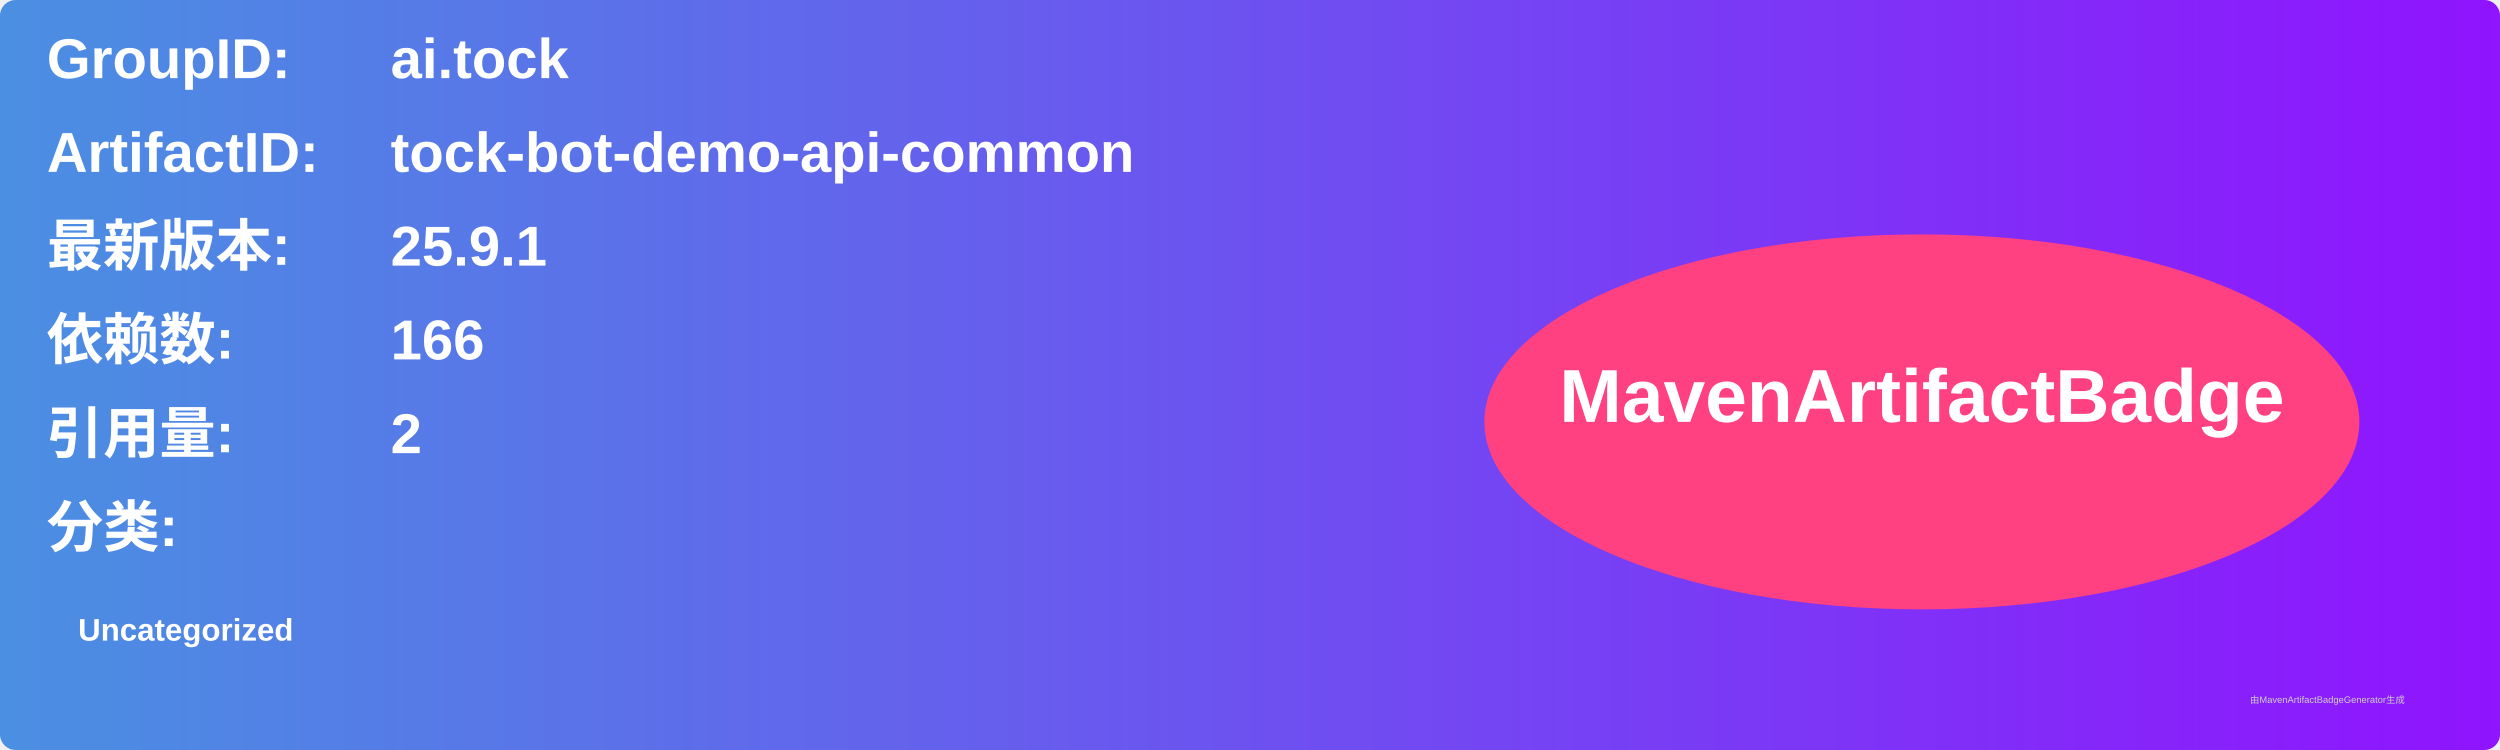
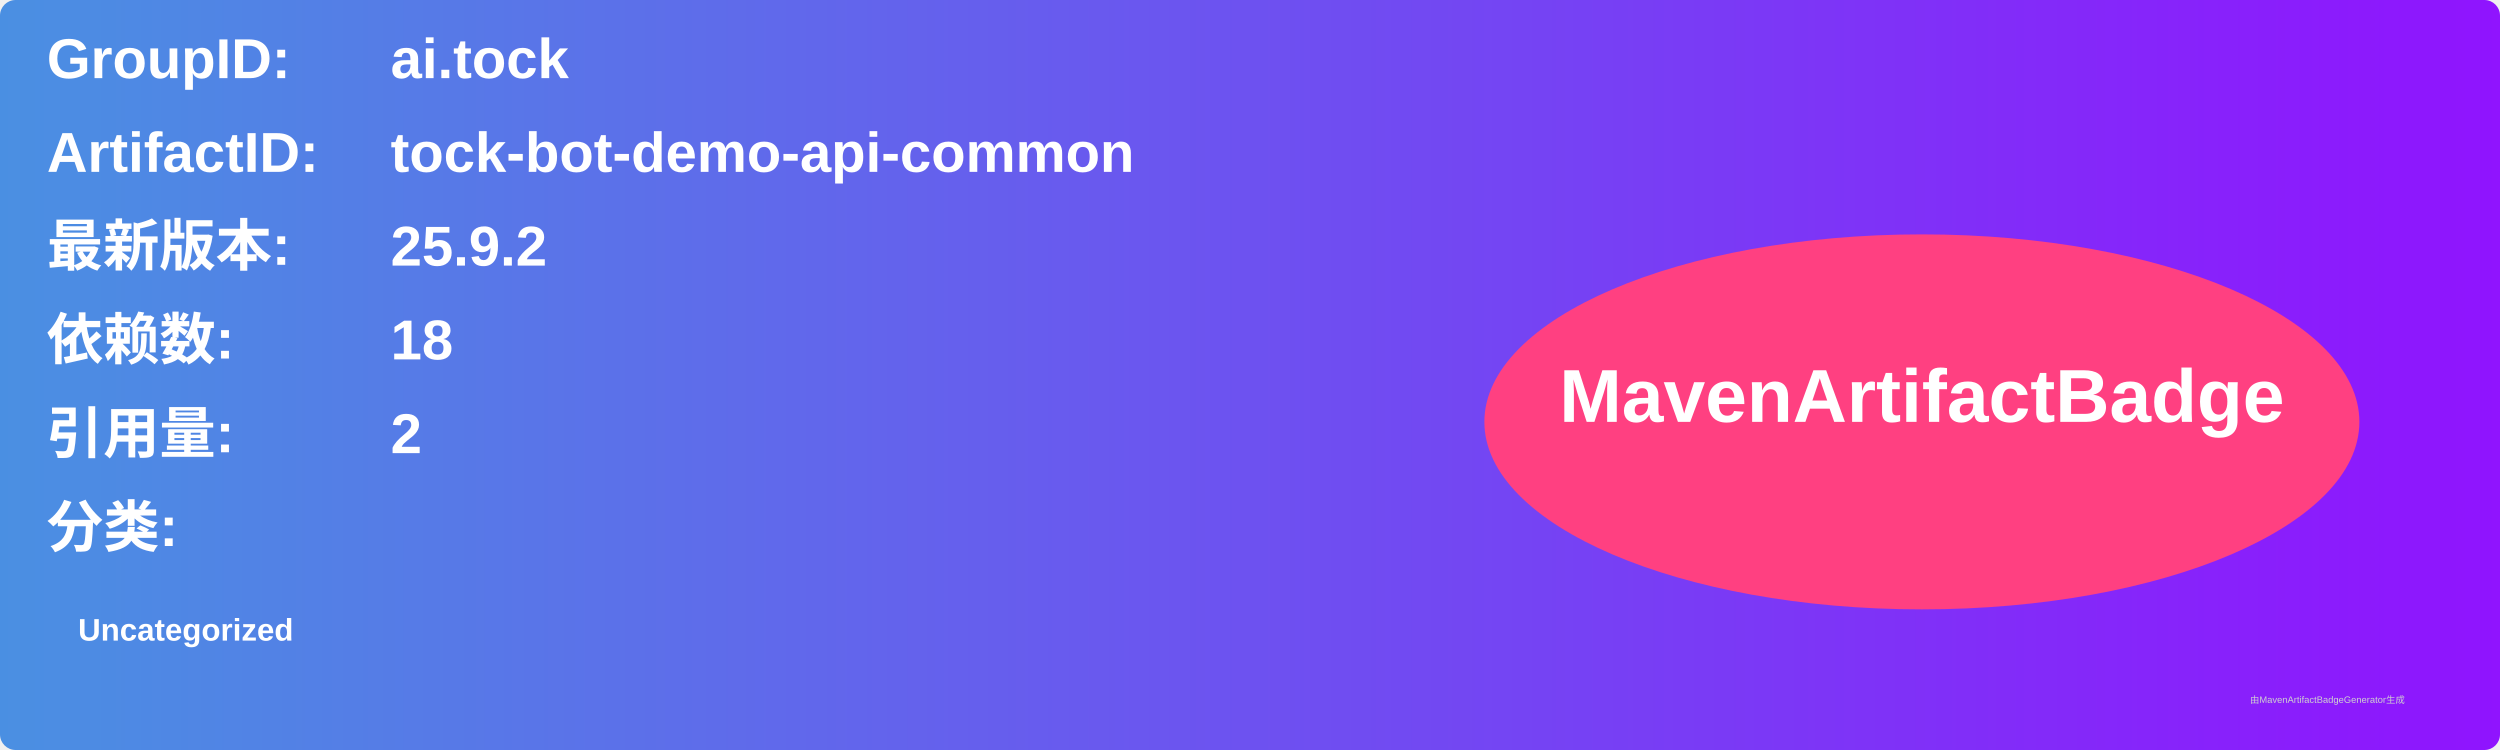
<svg xmlns="http://www.w3.org/2000/svg" width="800" height="240" viewBox="0 0 800 240">
  <linearGradient id="grad" x1="0%" y1="0%" x2="100%" y2="0%">
    <stop offset="0%" stop-color="#4a90e2" />
    <stop offset="100%" stop-color="#9013fe" />
  </linearGradient>
  <rect width="100%" height="100%" rx="5" ry="5" fill="url(#grad)" />
  <g transform="translate(15, 15)">
    <text x="0" y="10" font-family="Arial" font-size="18" fill="white" font-weight="bold" width="260">GroupID:</text>
    <text x="110" y="10" font-family="Arial" font-size="18" fill="white" font-weight="bold" width="460">ai.tock</text>
    <text x="0" y="40" font-family="Arial" font-size="18" fill="white" font-weight="bold" width="260">ArtifactID:</text>
    <text x="110" y="40" font-family="Arial" font-size="18" fill="white" font-weight="bold" width="460">tock-bot-demo-api-common</text>
    <text x="0" y="70" font-family="Arial" font-size="18" fill="white" font-weight="bold">最新版本:</text>
    <text x="110" y="70" font-family="Arial" font-size="18" fill="white" font-weight="bold">
-       <tspan font-weight="bold">25.9.1</tspan>
+       <tspan font-weight="bold">25.9.2</tspan>
    </text>
    <text x="0" y="100" font-family="Arial" font-size="18" fill="white" font-weight="bold">依赖数: </text>
    <text x="110" y="100" font-family="Arial" font-size="18" fill="white">
-       <tspan font-weight="bold">166</tspan>
+       <tspan font-weight="bold">18</tspan>
    </text>
    <text x="0" y="130" font-family="Arial" font-size="18" fill="white" font-weight="bold">引用量: </text>
    <text x="110" y="130" font-family="Arial" font-size="18" fill="white">
      <tspan font-weight="bold">2</tspan>
    </text>
    <text x="0" y="160" font-family="Arial" font-size="18" fill="white" font-weight="bold">分类:</text>
    <text x="10" y="190" font-family="Arial" font-size="10" fill="white">
      <tspan font-weight="bold">Uncategorized</tspan>
    </text>
    <ellipse cx="600" cy="120" rx="140" ry="60" fill="#ff4081" />
    <text x="600" y="120" text-anchor="middle" font-family="Arial" font-size="24" fill="white" font-weight="bold">MavenArtifactBadge</text>
  </g>
  <text x="720" y="225" font-family="Arial" font-size="3" fill="#d0d0d0">由MavenArtifactBadgeGenerator生成</text>
</svg>
